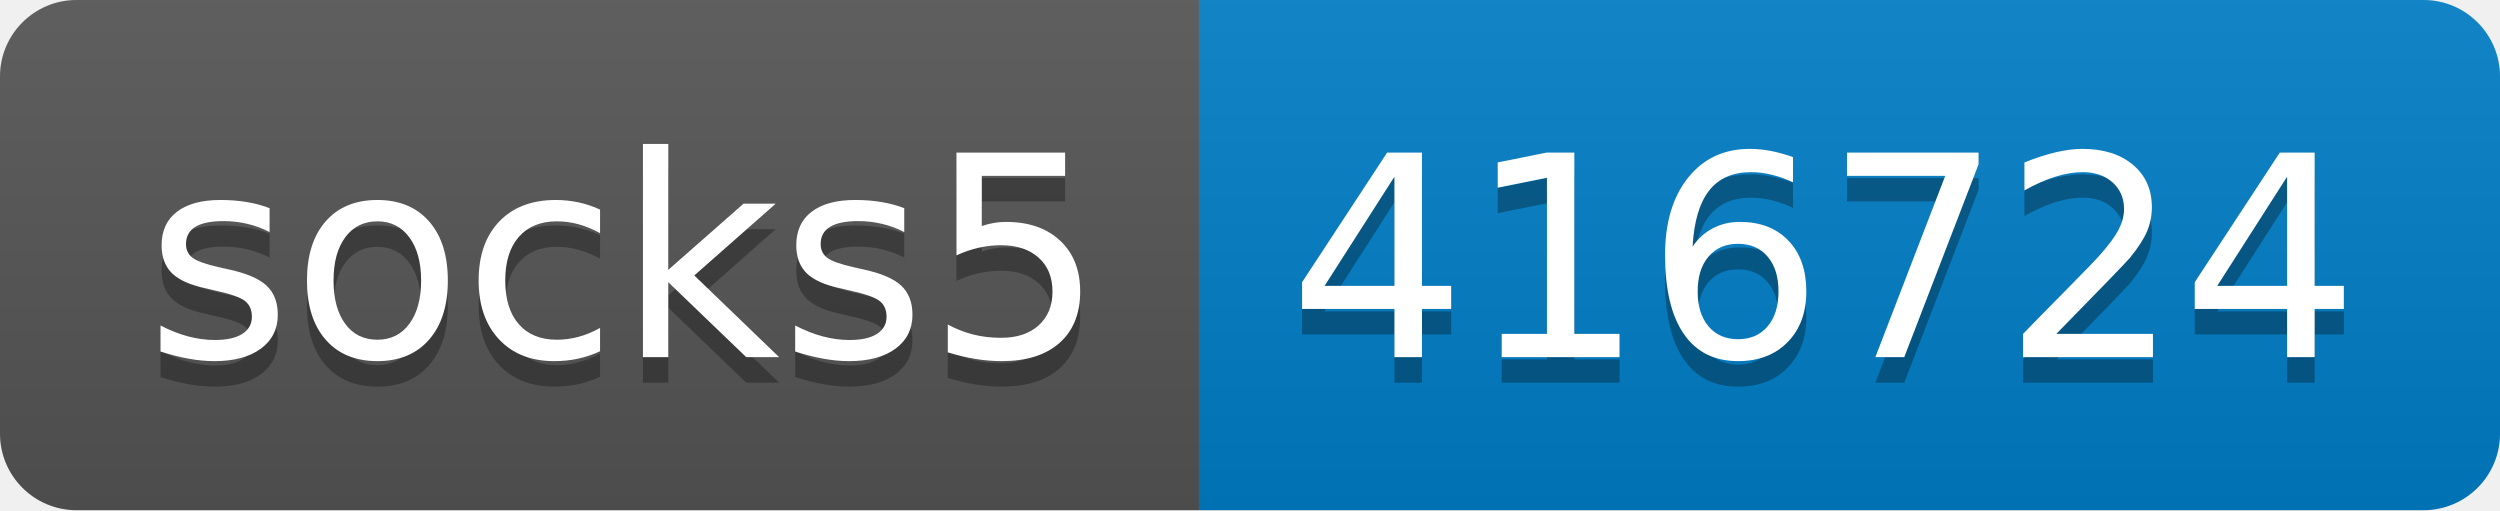
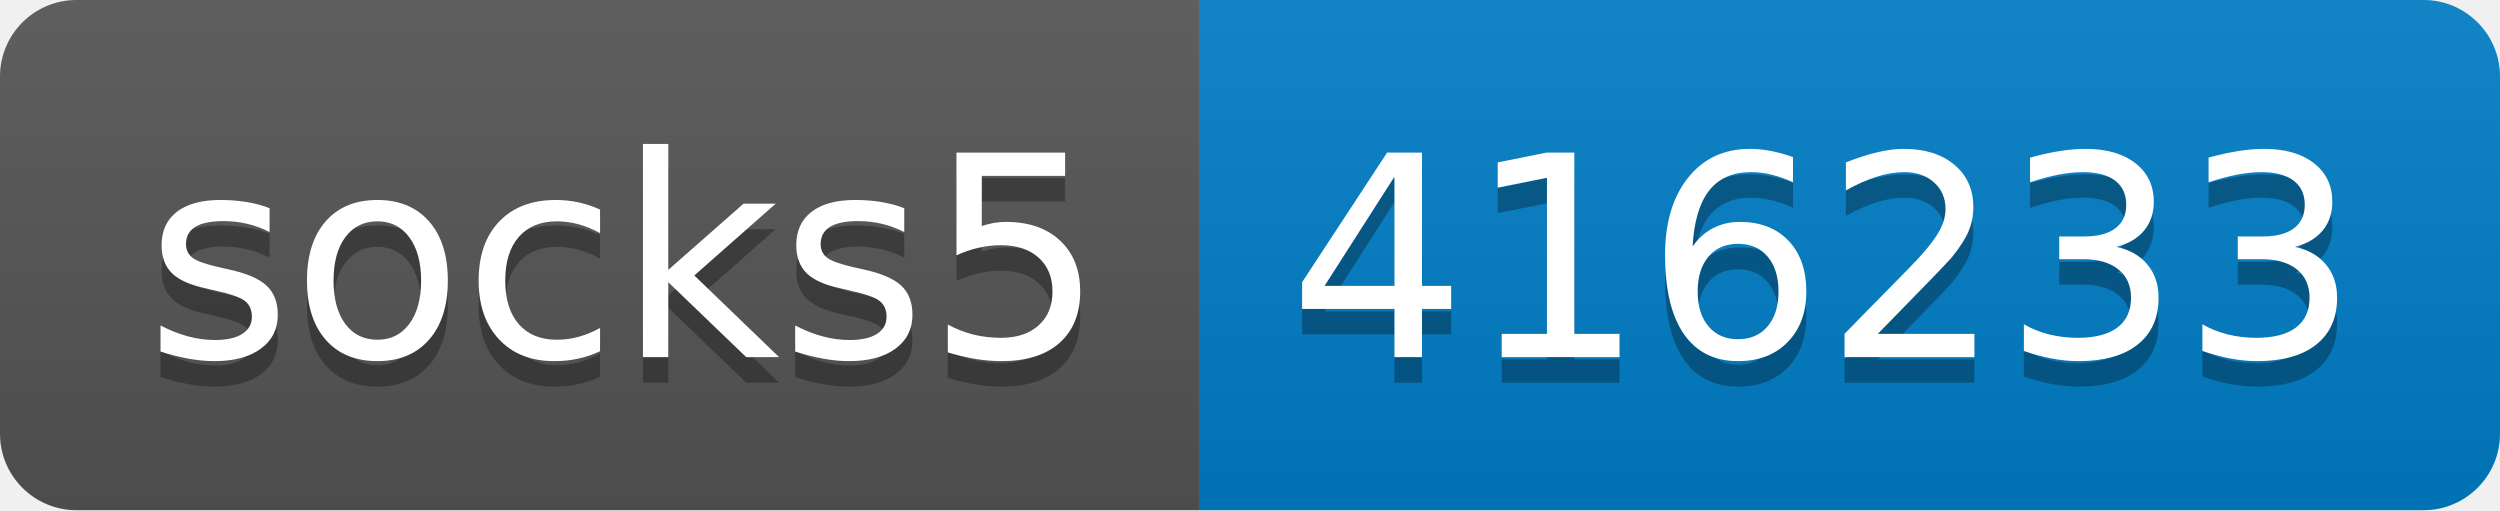
- <svg xmlns="http://www.w3.org/2000/svg" width="98" height="20" role="img" aria-label="socks5: 416724">
+ <svg xmlns="http://www.w3.org/2000/svg" width="98" height="20" role="img" aria-label="socks5: 416233">
  <linearGradient id="s" x2="0" y2="100%">
    <stop offset="0" stop-color="#bbb" stop-opacity=".1" />
    <stop offset="1" stop-opacity=".1" />
  </linearGradient>
  <clipPath id="r">
    <rect width="98" height="20" rx="3" fill="#fff" />
  </clipPath>
  <g clip-path="url(#r)">
    <rect width="47" height="20" fill="#555" />
    <rect x="47" width="51" height="20" fill="#007ec6" />
    <rect width="98" height="20" fill="url(#s)" />
  </g>
  <g fill="#fff" text-anchor="middle" font-family="Verdana,Geneva,DejaVu Sans,sans-serif" text-rendering="geometricPrecision" font-size="110">
    <text aria-hidden="true" x="245" y="150" fill="#010101" fill-opacity=".3" transform="scale(.1)" textLength="370">socks5</text>
    <text x="245" y="140" transform="scale(.1)" fill="#fff" textLength="370">socks5</text>
-     <text aria-hidden="true" x="715" y="150" fill="#010101" fill-opacity=".3" transform="scale(.1)" textLength="410">416724</text>
-     <text x="715" y="140" transform="scale(.1)" fill="#fff" textLength="410">416724</text>
+     <text aria-hidden="true" x="715" y="150" fill="#010101" fill-opacity=".3" transform="scale(.1)" textLength="410">416233</text>
+     <text x="715" y="140" transform="scale(.1)" fill="#fff" textLength="410">416233</text>
  </g>
</svg>
